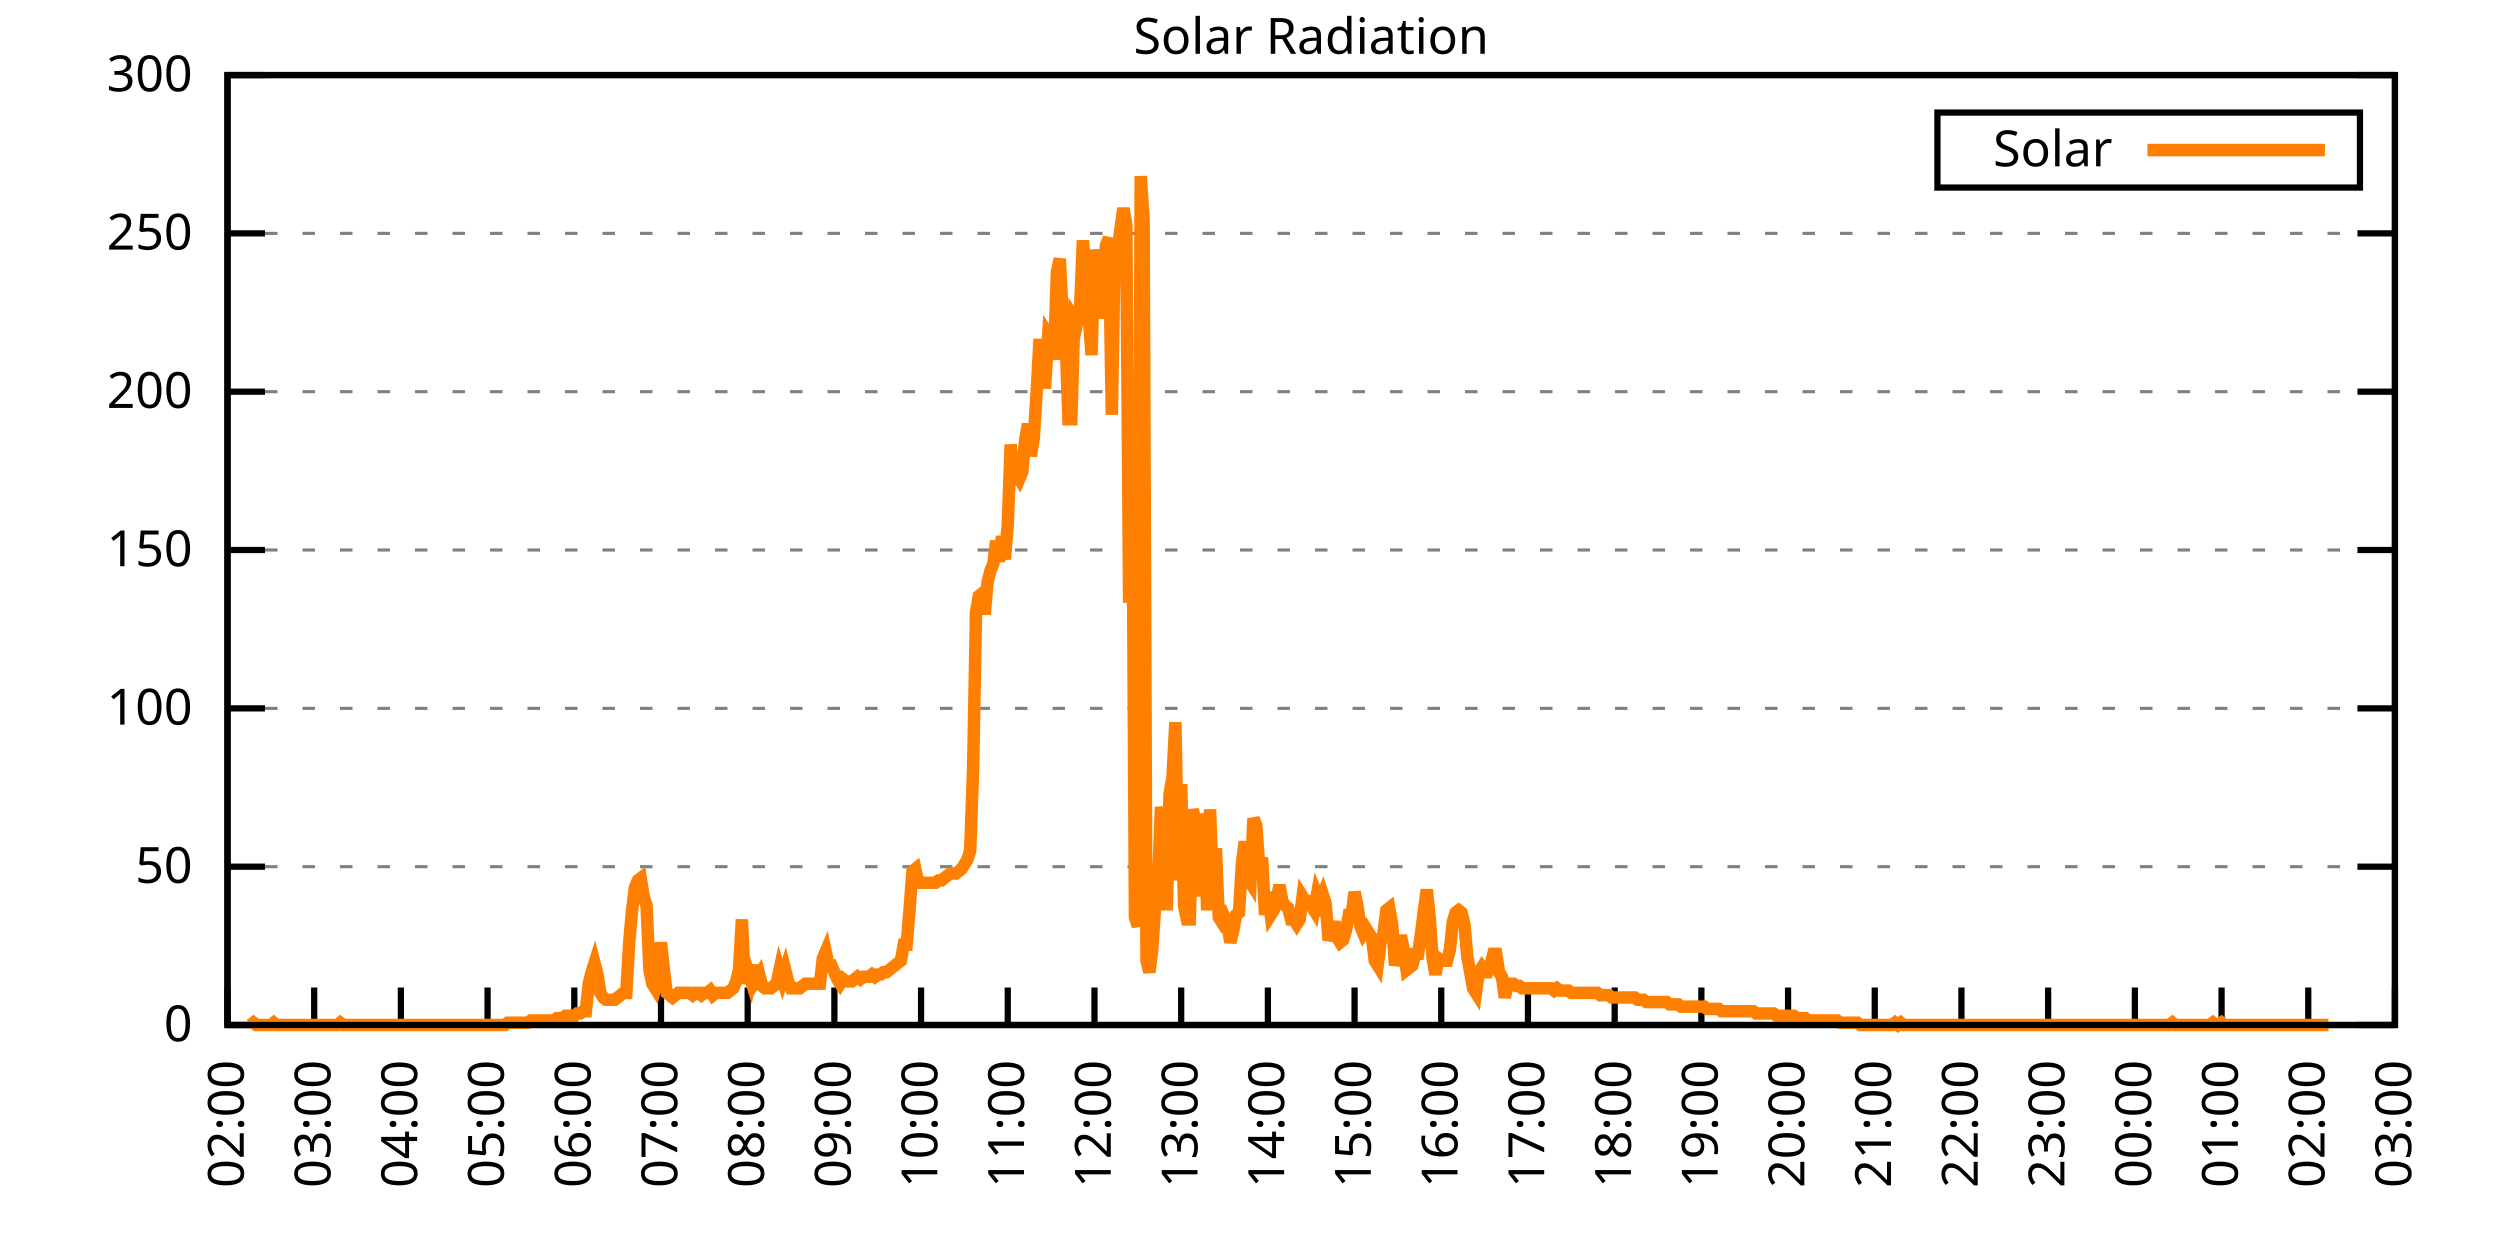
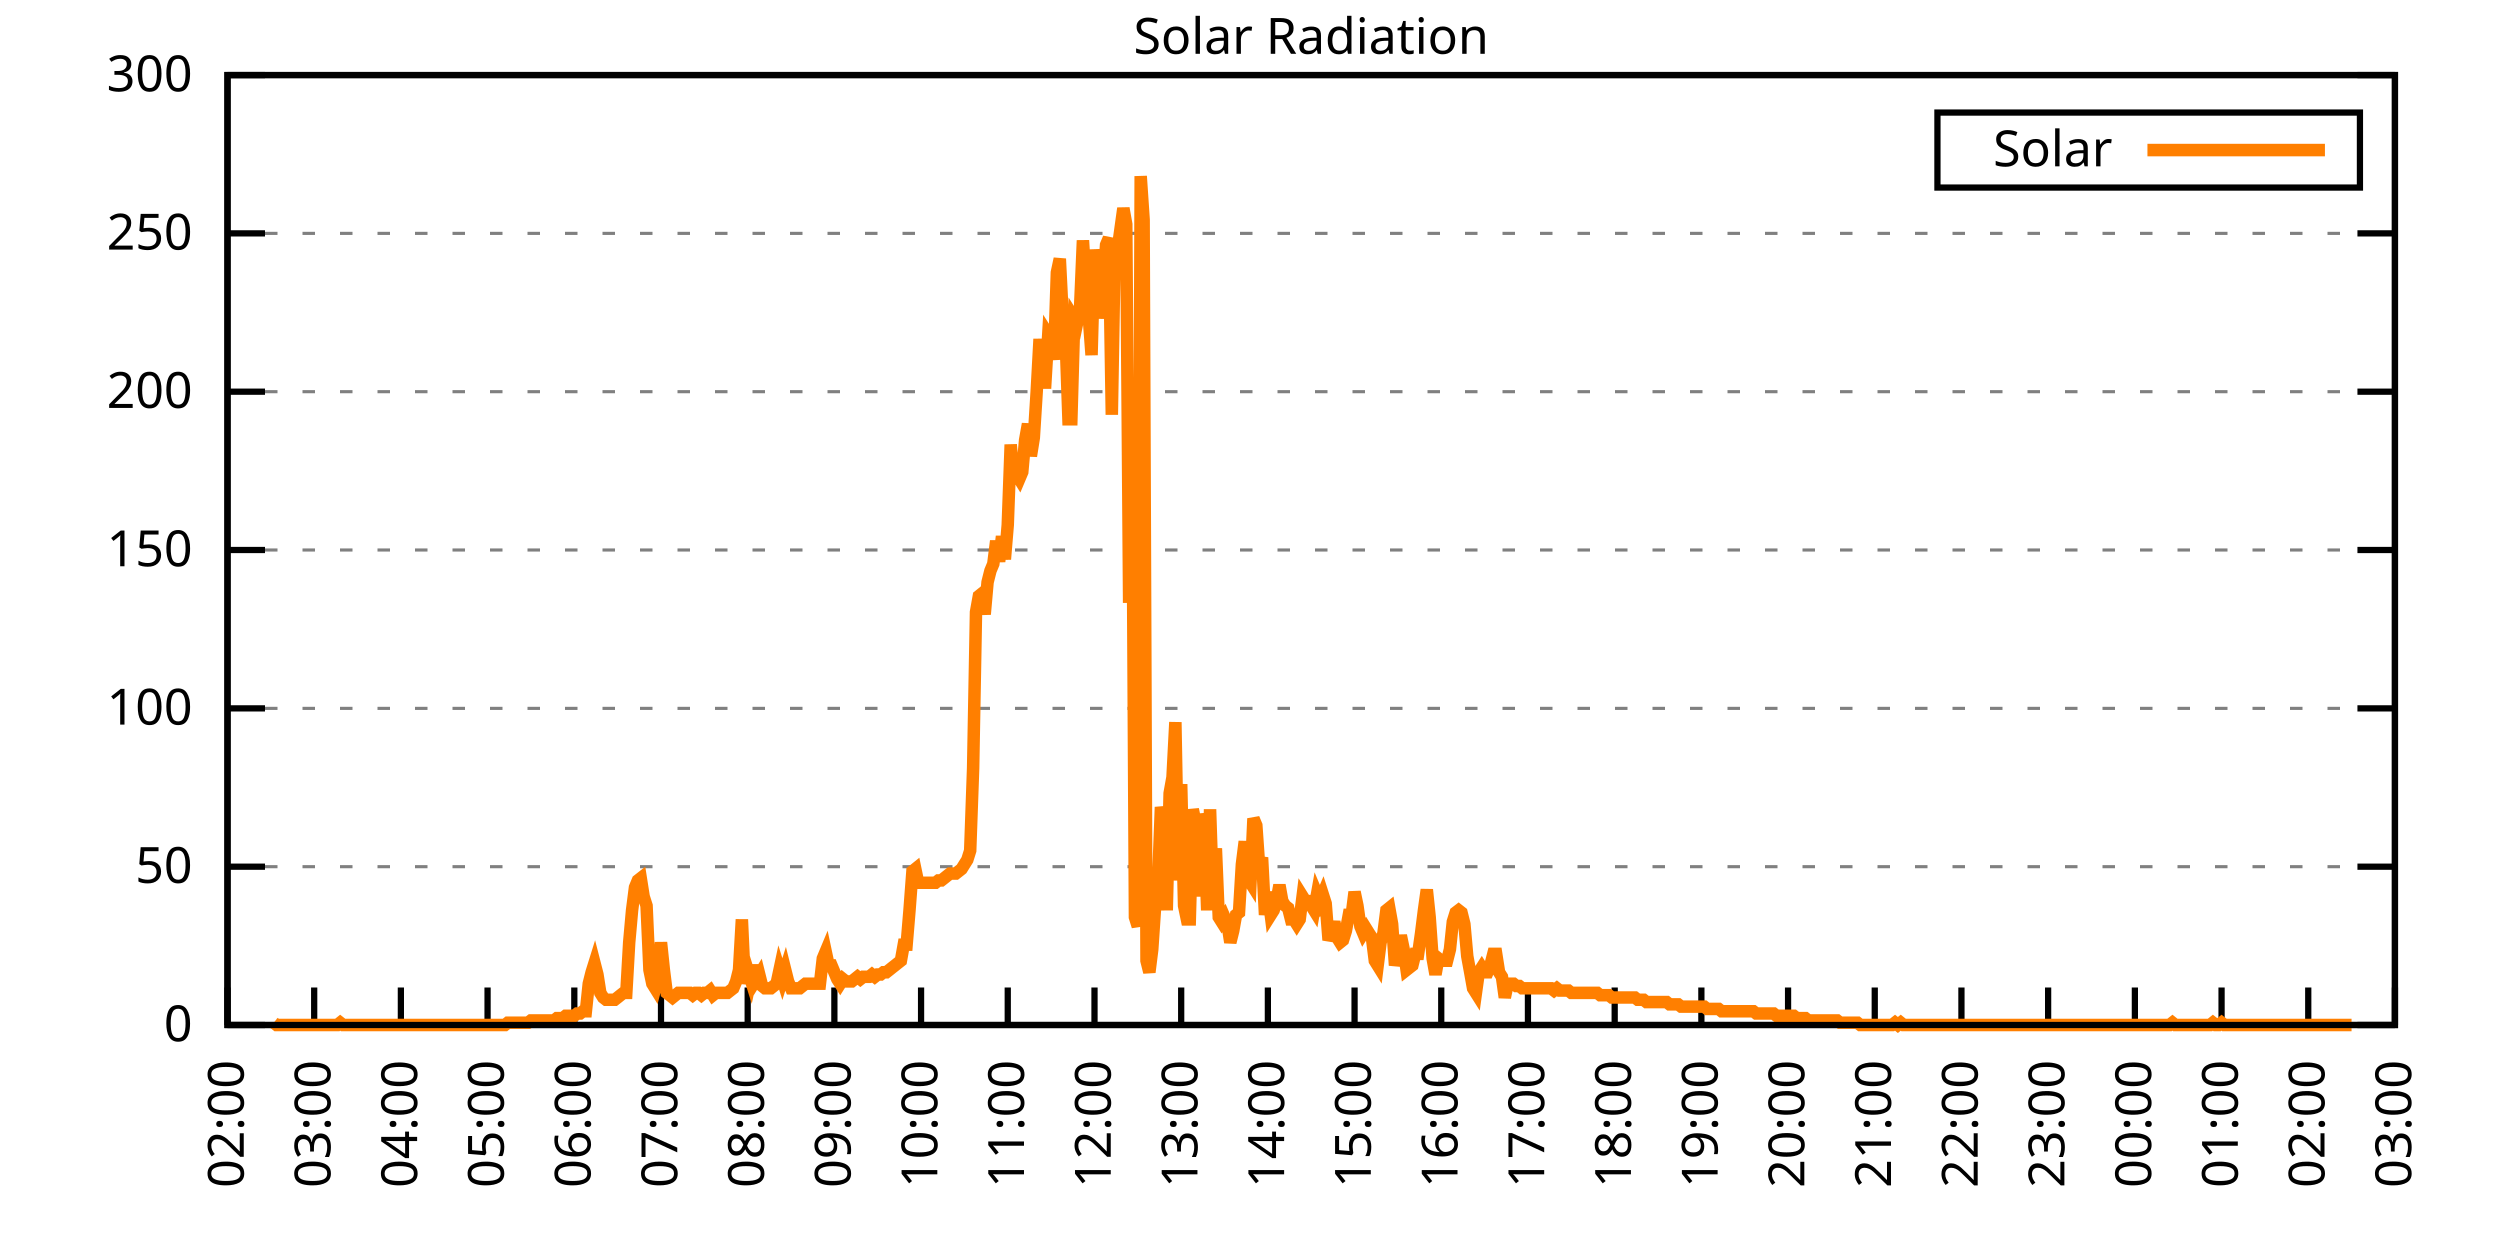
<svg xmlns="http://www.w3.org/2000/svg" xmlns:xlink="http://www.w3.org/1999/xlink" width="400" height="200" viewBox="0 0 400 200">
  <g id="gnuplot_canvas">
    <rect x="0" y="0" width="400" height="200" fill="none" />
    <defs>
      <circle id="gpDot" r="0.5" stroke-width="0.5" stroke="currentColor" />
      <path id="gpPt0" stroke-width="0.333" stroke="currentColor" d="M-1,0 h2 M0,-1 v2" />
      <path id="gpPt1" stroke-width="0.333" stroke="currentColor" d="M-1,-1 L1,1 M1,-1 L-1,1" />
      <path id="gpPt2" stroke-width="0.333" stroke="currentColor" d="M-1,0 L1,0 M0,-1 L0,1 M-1,-1 L1,1 M-1,1 L1,-1" />
      <rect id="gpPt3" stroke-width="0.333" stroke="currentColor" x="-1" y="-1" width="2" height="2" />
      <rect id="gpPt4" stroke-width="0.333" stroke="currentColor" fill="currentColor" x="-1" y="-1" width="2" height="2" />
      <circle id="gpPt5" stroke-width="0.333" stroke="currentColor" cx="0" cy="0" r="1" />
      <use xlink:href="#gpPt5" id="gpPt6" fill="currentColor" stroke="none" />
      <path id="gpPt7" stroke-width="0.333" stroke="currentColor" d="M0,-1.33 L-1.33,0.67 L1.33,0.67 z" />
      <use xlink:href="#gpPt7" id="gpPt8" fill="currentColor" stroke="none" />
      <use xlink:href="#gpPt7" id="gpPt9" stroke="currentColor" transform="rotate(180)" />
      <use xlink:href="#gpPt9" id="gpPt10" fill="currentColor" stroke="none" />
      <use xlink:href="#gpPt3" id="gpPt11" stroke="currentColor" transform="rotate(45)" />
      <use xlink:href="#gpPt11" id="gpPt12" fill="currentColor" stroke="none" />
      <path id="gpPt13" stroke-width="0.333" stroke="currentColor" d="M0,1.330 L1.265,0.411 L0.782,-1.067 L-0.782,-1.076 L-1.265,0.411 z" />
      <use xlink:href="#gpPt13" id="gpPt14" fill="currentColor" stroke="none" />
      <filter id="textbox" filterUnits="objectBoundingBox" x="0" y="0" height="1" width="1">
        <feFlood flood-color="white" flood-opacity="1" result="bgnd" />
        <feComposite in="SourceGraphic" in2="bgnd" operator="atop" />
      </filter>
      <filter id="greybox" filterUnits="objectBoundingBox" x="0" y="0" height="1" width="1">
        <feFlood flood-color="lightgrey" flood-opacity="1" result="grey" />
        <feComposite in="SourceGraphic" in2="grey" operator="atop" />
      </filter>
    </defs>
    <g fill="none" color="white" stroke="currentColor" stroke-width="1.00" stroke-linecap="butt" stroke-linejoin="miter">
</g>
    <g fill="none" color="black" stroke="currentColor" stroke-width="1.00" stroke-linecap="butt" stroke-linejoin="miter">
      <g stroke="none" shape-rendering="crispEdges">
        <polygon fill="rgb(255, 255, 255)" points="36.40,164.00 383.18,164.00 383.18,12.02 36.40,12.02 " />
      </g>
    </g>
    <g fill="none" color="black" stroke="currentColor" stroke-width="1.00" stroke-linecap="butt" stroke-linejoin="miter">
</g>
    <g fill="none" color="black" stroke="black" stroke-width="0.50" stroke-linecap="butt" stroke-linejoin="miter">
</g>
    <g fill="none" color="gray" stroke="currentColor" stroke-width="0.50" stroke-linecap="butt" stroke-linejoin="miter">
      <path stroke="gray" stroke-dasharray="2,4" class="gridline" d="M36.40,164.00 L383.19,164.00  " />
    </g>
    <g fill="none" color="gray" stroke="gray" stroke-width="1.00" stroke-linecap="butt" stroke-linejoin="miter">
</g>
    <g fill="none" color="black" stroke="currentColor" stroke-width="1.00" stroke-linecap="butt" stroke-linejoin="miter">
      <path stroke="black" d="M36.40,164.00 L42.40,164.00 M383.19,164.00 L377.19,164.00  " />
      <g transform="translate(30.80,166.60)" stroke="none" fill="black" font-family="Sans" font-size="8.00" text-anchor="end">
        <text>
          <tspan font-family="Sans"> 0</tspan>
        </text>
      </g>
    </g>
    <g fill="none" color="black" stroke="currentColor" stroke-width="1.00" stroke-linecap="butt" stroke-linejoin="miter">
</g>
    <g fill="none" color="black" stroke="black" stroke-width="0.50" stroke-linecap="butt" stroke-linejoin="miter">
</g>
    <g fill="none" color="gray" stroke="currentColor" stroke-width="0.50" stroke-linecap="butt" stroke-linejoin="miter">
      <path stroke="gray" stroke-dasharray="2,4" class="gridline" d="M36.40,138.67 L383.19,138.67  " />
    </g>
    <g fill="none" color="gray" stroke="gray" stroke-width="1.00" stroke-linecap="butt" stroke-linejoin="miter">
</g>
    <g fill="none" color="black" stroke="currentColor" stroke-width="1.00" stroke-linecap="butt" stroke-linejoin="miter">
      <path stroke="black" d="M36.40,138.67 L42.40,138.67 M383.19,138.67 L377.19,138.67  " />
      <g transform="translate(30.80,141.27)" stroke="none" fill="black" font-family="Sans" font-size="8.00" text-anchor="end">
        <text>
          <tspan font-family="Sans"> 50</tspan>
        </text>
      </g>
    </g>
    <g fill="none" color="black" stroke="currentColor" stroke-width="1.00" stroke-linecap="butt" stroke-linejoin="miter">
</g>
    <g fill="none" color="black" stroke="black" stroke-width="0.50" stroke-linecap="butt" stroke-linejoin="miter">
</g>
    <g fill="none" color="gray" stroke="currentColor" stroke-width="0.50" stroke-linecap="butt" stroke-linejoin="miter">
      <path stroke="gray" stroke-dasharray="2,4" class="gridline" d="M36.40,113.34 L383.19,113.34  " />
    </g>
    <g fill="none" color="gray" stroke="gray" stroke-width="1.00" stroke-linecap="butt" stroke-linejoin="miter">
</g>
    <g fill="none" color="black" stroke="currentColor" stroke-width="1.00" stroke-linecap="butt" stroke-linejoin="miter">
      <path stroke="black" d="M36.40,113.34 L42.40,113.34 M383.19,113.34 L377.19,113.34  " />
      <g transform="translate(30.80,115.94)" stroke="none" fill="black" font-family="Sans" font-size="8.00" text-anchor="end">
        <text>
          <tspan font-family="Sans"> 100</tspan>
        </text>
      </g>
    </g>
    <g fill="none" color="black" stroke="currentColor" stroke-width="1.00" stroke-linecap="butt" stroke-linejoin="miter">
</g>
    <g fill="none" color="black" stroke="black" stroke-width="0.50" stroke-linecap="butt" stroke-linejoin="miter">
</g>
    <g fill="none" color="gray" stroke="currentColor" stroke-width="0.50" stroke-linecap="butt" stroke-linejoin="miter">
      <path stroke="gray" stroke-dasharray="2,4" class="gridline" d="M36.40,88.00 L383.19,88.00  " />
    </g>
    <g fill="none" color="gray" stroke="gray" stroke-width="1.00" stroke-linecap="butt" stroke-linejoin="miter">
</g>
    <g fill="none" color="black" stroke="currentColor" stroke-width="1.00" stroke-linecap="butt" stroke-linejoin="miter">
      <path stroke="black" d="M36.40,88.00 L42.40,88.00 M383.19,88.00 L377.19,88.00  " />
      <g transform="translate(30.80,90.60)" stroke="none" fill="black" font-family="Sans" font-size="8.00" text-anchor="end">
        <text>
          <tspan font-family="Sans"> 150</tspan>
        </text>
      </g>
    </g>
    <g fill="none" color="black" stroke="currentColor" stroke-width="1.00" stroke-linecap="butt" stroke-linejoin="miter">
</g>
    <g fill="none" color="black" stroke="black" stroke-width="0.50" stroke-linecap="butt" stroke-linejoin="miter">
</g>
    <g fill="none" color="gray" stroke="currentColor" stroke-width="0.50" stroke-linecap="butt" stroke-linejoin="miter">
      <path stroke="gray" stroke-dasharray="2,4" class="gridline" d="M36.40,62.67 L383.19,62.67  " />
    </g>
    <g fill="none" color="gray" stroke="gray" stroke-width="1.00" stroke-linecap="butt" stroke-linejoin="miter">
</g>
    <g fill="none" color="black" stroke="currentColor" stroke-width="1.00" stroke-linecap="butt" stroke-linejoin="miter">
      <path stroke="black" d="M36.40,62.67 L42.40,62.67 M383.19,62.67 L377.19,62.67  " />
      <g transform="translate(30.80,65.27)" stroke="none" fill="black" font-family="Sans" font-size="8.00" text-anchor="end">
        <text>
          <tspan font-family="Sans"> 200</tspan>
        </text>
      </g>
    </g>
    <g fill="none" color="black" stroke="currentColor" stroke-width="1.00" stroke-linecap="butt" stroke-linejoin="miter">
</g>
    <g fill="none" color="black" stroke="black" stroke-width="0.50" stroke-linecap="butt" stroke-linejoin="miter">
</g>
    <g fill="none" color="gray" stroke="currentColor" stroke-width="0.50" stroke-linecap="butt" stroke-linejoin="miter">
      <path stroke="gray" stroke-dasharray="2,4" class="gridline" d="M36.40,37.34 L383.19,37.34  " />
    </g>
    <g fill="none" color="gray" stroke="gray" stroke-width="1.00" stroke-linecap="butt" stroke-linejoin="miter">
</g>
    <g fill="none" color="black" stroke="currentColor" stroke-width="1.00" stroke-linecap="butt" stroke-linejoin="miter">
      <path stroke="black" d="M36.40,37.34 L42.40,37.34 M383.19,37.34 L377.19,37.34  " />
      <g transform="translate(30.80,39.94)" stroke="none" fill="black" font-family="Sans" font-size="8.00" text-anchor="end">
        <text>
          <tspan font-family="Sans"> 250</tspan>
        </text>
      </g>
    </g>
    <g fill="none" color="black" stroke="currentColor" stroke-width="1.00" stroke-linecap="butt" stroke-linejoin="miter">
</g>
    <g fill="none" color="black" stroke="black" stroke-width="0.50" stroke-linecap="butt" stroke-linejoin="miter">
</g>
    <g fill="none" color="gray" stroke="currentColor" stroke-width="0.50" stroke-linecap="butt" stroke-linejoin="miter">
      <path stroke="gray" stroke-dasharray="2,4" class="gridline" d="M36.40,12.01 L383.19,12.01  " />
    </g>
    <g fill="none" color="gray" stroke="gray" stroke-width="1.00" stroke-linecap="butt" stroke-linejoin="miter">
</g>
    <g fill="none" color="black" stroke="currentColor" stroke-width="1.00" stroke-linecap="butt" stroke-linejoin="miter">
      <path stroke="black" d="M36.40,12.01 L42.40,12.01 M383.19,12.01 L377.19,12.01  " />
      <g transform="translate(30.80,14.61)" stroke="none" fill="black" font-family="Sans" font-size="8.00" text-anchor="end">
        <text>
          <tspan font-family="Sans"> 300</tspan>
        </text>
      </g>
    </g>
    <g fill="none" color="black" stroke="currentColor" stroke-width="1.00" stroke-linecap="butt" stroke-linejoin="miter">
      <path stroke="black" d="M36.40,164.00 L36.40,158.00  " />
      <g transform="translate(39.00,169.60) rotate(270.00)" stroke="none" fill="black" font-family="Sans" font-size="8.00" text-anchor="end">
        <text>
          <tspan font-family="Sans">02:00</tspan>
        </text>
      </g>
    </g>
    <g fill="none" color="black" stroke="currentColor" stroke-width="1.00" stroke-linecap="butt" stroke-linejoin="miter">
      <path stroke="black" d="M50.27,164.00 L50.27,158.00  " />
      <g transform="translate(52.87,169.60) rotate(270.00)" stroke="none" fill="black" font-family="Sans" font-size="8.00" text-anchor="end">
        <text>
          <tspan font-family="Sans">03:00</tspan>
        </text>
      </g>
    </g>
    <g fill="none" color="black" stroke="currentColor" stroke-width="1.00" stroke-linecap="butt" stroke-linejoin="miter">
      <path stroke="black" d="M64.14,164.00 L64.14,158.00  " />
      <g transform="translate(66.74,169.60) rotate(270.00)" stroke="none" fill="black" font-family="Sans" font-size="8.00" text-anchor="end">
        <text>
          <tspan font-family="Sans">04:00</tspan>
        </text>
      </g>
    </g>
    <g fill="none" color="black" stroke="currentColor" stroke-width="1.00" stroke-linecap="butt" stroke-linejoin="miter">
      <path stroke="black" d="M78.01,164.00 L78.01,158.00  " />
      <g transform="translate(80.61,169.60) rotate(270.00)" stroke="none" fill="black" font-family="Sans" font-size="8.00" text-anchor="end">
        <text>
          <tspan font-family="Sans">05:00</tspan>
        </text>
      </g>
    </g>
    <g fill="none" color="black" stroke="currentColor" stroke-width="1.00" stroke-linecap="butt" stroke-linejoin="miter">
      <path stroke="black" d="M91.89,164.00 L91.89,158.00  " />
      <g transform="translate(94.49,169.60) rotate(270.00)" stroke="none" fill="black" font-family="Sans" font-size="8.00" text-anchor="end">
        <text>
          <tspan font-family="Sans">06:00</tspan>
        </text>
      </g>
    </g>
    <g fill="none" color="black" stroke="currentColor" stroke-width="1.00" stroke-linecap="butt" stroke-linejoin="miter">
      <path stroke="black" d="M105.76,164.00 L105.76,158.00  " />
      <g transform="translate(108.36,169.60) rotate(270.00)" stroke="none" fill="black" font-family="Sans" font-size="8.00" text-anchor="end">
        <text>
          <tspan font-family="Sans">07:00</tspan>
        </text>
      </g>
    </g>
    <g fill="none" color="black" stroke="currentColor" stroke-width="1.00" stroke-linecap="butt" stroke-linejoin="miter">
      <path stroke="black" d="M119.63,164.00 L119.63,158.00  " />
      <g transform="translate(122.23,169.60) rotate(270.00)" stroke="none" fill="black" font-family="Sans" font-size="8.00" text-anchor="end">
        <text>
          <tspan font-family="Sans">08:00</tspan>
        </text>
      </g>
    </g>
    <g fill="none" color="black" stroke="currentColor" stroke-width="1.00" stroke-linecap="butt" stroke-linejoin="miter">
      <path stroke="black" d="M133.50,164.00 L133.50,158.00  " />
      <g transform="translate(136.10,169.60) rotate(270.00)" stroke="none" fill="black" font-family="Sans" font-size="8.00" text-anchor="end">
        <text>
          <tspan font-family="Sans">09:00</tspan>
        </text>
      </g>
    </g>
    <g fill="none" color="black" stroke="currentColor" stroke-width="1.00" stroke-linecap="butt" stroke-linejoin="miter">
      <path stroke="black" d="M147.37,164.00 L147.37,158.00  " />
      <g transform="translate(149.97,169.60) rotate(270.00)" stroke="none" fill="black" font-family="Sans" font-size="8.00" text-anchor="end">
        <text>
          <tspan font-family="Sans">10:00</tspan>
        </text>
      </g>
    </g>
    <g fill="none" color="black" stroke="currentColor" stroke-width="1.00" stroke-linecap="butt" stroke-linejoin="miter">
      <path stroke="black" d="M161.24,164.00 L161.24,158.00  " />
      <g transform="translate(163.84,169.60) rotate(270.00)" stroke="none" fill="black" font-family="Sans" font-size="8.00" text-anchor="end">
        <text>
          <tspan font-family="Sans">11:00</tspan>
        </text>
      </g>
    </g>
    <g fill="none" color="black" stroke="currentColor" stroke-width="1.00" stroke-linecap="butt" stroke-linejoin="miter">
      <path stroke="black" d="M175.12,164.00 L175.12,158.00  " />
      <g transform="translate(177.72,169.60) rotate(270.00)" stroke="none" fill="black" font-family="Sans" font-size="8.00" text-anchor="end">
        <text>
          <tspan font-family="Sans">12:00</tspan>
        </text>
      </g>
    </g>
    <g fill="none" color="black" stroke="currentColor" stroke-width="1.00" stroke-linecap="butt" stroke-linejoin="miter">
      <path stroke="black" d="M188.99,164.00 L188.99,158.00  " />
      <g transform="translate(191.59,169.60) rotate(270.00)" stroke="none" fill="black" font-family="Sans" font-size="8.00" text-anchor="end">
        <text>
          <tspan font-family="Sans">13:00</tspan>
        </text>
      </g>
    </g>
    <g fill="none" color="black" stroke="currentColor" stroke-width="1.00" stroke-linecap="butt" stroke-linejoin="miter">
      <path stroke="black" d="M202.86,164.00 L202.86,158.00  " />
      <g transform="translate(205.46,169.60) rotate(270.00)" stroke="none" fill="black" font-family="Sans" font-size="8.00" text-anchor="end">
        <text>
          <tspan font-family="Sans">14:00</tspan>
        </text>
      </g>
    </g>
    <g fill="none" color="black" stroke="currentColor" stroke-width="1.00" stroke-linecap="butt" stroke-linejoin="miter">
      <path stroke="black" d="M216.73,164.00 L216.73,158.00  " />
      <g transform="translate(219.33,169.60) rotate(270.00)" stroke="none" fill="black" font-family="Sans" font-size="8.00" text-anchor="end">
        <text>
          <tspan font-family="Sans">15:00</tspan>
        </text>
      </g>
    </g>
    <g fill="none" color="black" stroke="currentColor" stroke-width="1.00" stroke-linecap="butt" stroke-linejoin="miter">
      <path stroke="black" d="M230.60,164.00 L230.60,158.00  " />
      <g transform="translate(233.20,169.60) rotate(270.00)" stroke="none" fill="black" font-family="Sans" font-size="8.00" text-anchor="end">
        <text>
          <tspan font-family="Sans">16:00</tspan>
        </text>
      </g>
    </g>
    <g fill="none" color="black" stroke="currentColor" stroke-width="1.00" stroke-linecap="butt" stroke-linejoin="miter">
      <path stroke="black" d="M244.47,164.00 L244.47,158.00  " />
      <g transform="translate(247.07,169.60) rotate(270.00)" stroke="none" fill="black" font-family="Sans" font-size="8.00" text-anchor="end">
        <text>
          <tspan font-family="Sans">17:00</tspan>
        </text>
      </g>
    </g>
    <g fill="none" color="black" stroke="currentColor" stroke-width="1.00" stroke-linecap="butt" stroke-linejoin="miter">
      <path stroke="black" d="M258.35,164.00 L258.35,158.00  " />
      <g transform="translate(260.95,169.60) rotate(270.00)" stroke="none" fill="black" font-family="Sans" font-size="8.00" text-anchor="end">
        <text>
          <tspan font-family="Sans">18:00</tspan>
        </text>
      </g>
    </g>
    <g fill="none" color="black" stroke="currentColor" stroke-width="1.00" stroke-linecap="butt" stroke-linejoin="miter">
      <path stroke="black" d="M272.22,164.00 L272.22,158.00  " />
      <g transform="translate(274.82,169.60) rotate(270.00)" stroke="none" fill="black" font-family="Sans" font-size="8.00" text-anchor="end">
        <text>
          <tspan font-family="Sans">19:00</tspan>
        </text>
      </g>
    </g>
    <g fill="none" color="black" stroke="currentColor" stroke-width="1.00" stroke-linecap="butt" stroke-linejoin="miter">
      <path stroke="black" d="M286.09,164.00 L286.09,158.00  " />
      <g transform="translate(288.69,169.60) rotate(270.00)" stroke="none" fill="black" font-family="Sans" font-size="8.00" text-anchor="end">
        <text>
          <tspan font-family="Sans">20:00</tspan>
        </text>
      </g>
    </g>
    <g fill="none" color="black" stroke="currentColor" stroke-width="1.00" stroke-linecap="butt" stroke-linejoin="miter">
      <path stroke="black" d="M299.96,164.00 L299.96,158.00  " />
      <g transform="translate(302.56,169.60) rotate(270.00)" stroke="none" fill="black" font-family="Sans" font-size="8.00" text-anchor="end">
        <text>
          <tspan font-family="Sans">21:00</tspan>
        </text>
      </g>
    </g>
    <g fill="none" color="black" stroke="currentColor" stroke-width="1.00" stroke-linecap="butt" stroke-linejoin="miter">
      <path stroke="black" d="M313.83,164.00 L313.83,158.00  " />
      <g transform="translate(316.43,169.60) rotate(270.00)" stroke="none" fill="black" font-family="Sans" font-size="8.00" text-anchor="end">
        <text>
          <tspan font-family="Sans">22:00</tspan>
        </text>
      </g>
    </g>
    <g fill="none" color="black" stroke="currentColor" stroke-width="1.00" stroke-linecap="butt" stroke-linejoin="miter">
      <path stroke="black" d="M327.70,164.00 L327.70,158.00  " />
      <g transform="translate(330.30,169.60) rotate(270.00)" stroke="none" fill="black" font-family="Sans" font-size="8.00" text-anchor="end">
        <text>
          <tspan font-family="Sans">23:00</tspan>
        </text>
      </g>
    </g>
    <g fill="none" color="black" stroke="currentColor" stroke-width="1.00" stroke-linecap="butt" stroke-linejoin="miter">
      <path stroke="black" d="M341.58,164.00 L341.58,158.00  " />
      <g transform="translate(344.18,169.60) rotate(270.00)" stroke="none" fill="black" font-family="Sans" font-size="8.00" text-anchor="end">
        <text>
          <tspan font-family="Sans">00:00</tspan>
        </text>
      </g>
    </g>
    <g fill="none" color="black" stroke="currentColor" stroke-width="1.00" stroke-linecap="butt" stroke-linejoin="miter">
      <path stroke="black" d="M355.45,164.00 L355.45,158.00  " />
      <g transform="translate(358.05,169.60) rotate(270.00)" stroke="none" fill="black" font-family="Sans" font-size="8.00" text-anchor="end">
        <text>
          <tspan font-family="Sans">01:00</tspan>
        </text>
      </g>
    </g>
    <g fill="none" color="black" stroke="currentColor" stroke-width="1.00" stroke-linecap="butt" stroke-linejoin="miter">
      <path stroke="black" d="M369.32,164.00 L369.32,158.00  " />
      <g transform="translate(371.92,169.60) rotate(270.00)" stroke="none" fill="black" font-family="Sans" font-size="8.00" text-anchor="end">
        <text>
          <tspan font-family="Sans">02:00</tspan>
        </text>
      </g>
    </g>
    <g fill="none" color="black" stroke="currentColor" stroke-width="1.00" stroke-linecap="butt" stroke-linejoin="miter">
      <path stroke="black" d="M383.19,164.00 L383.19,158.00  " />
      <g transform="translate(385.79,169.60) rotate(270.00)" stroke="none" fill="black" font-family="Sans" font-size="8.00" text-anchor="end">
        <text>
          <tspan font-family="Sans">03:00</tspan>
        </text>
      </g>
    </g>
    <g fill="none" color="black" stroke="currentColor" stroke-width="1.00" stroke-linecap="butt" stroke-linejoin="miter">
</g>
    <g fill="none" color="black" stroke="currentColor" stroke-width="1.00" stroke-linecap="butt" stroke-linejoin="miter">
      <path stroke="black" d="M36.40,12.01 L36.40,164.00 L383.19,164.00 L383.19,12.01 L36.40,12.01 Z  " />
    </g>
    <g fill="none" color="black" stroke="currentColor" stroke-width="1.00" stroke-linecap="butt" stroke-linejoin="miter">
</g>
    <g fill="none" color="black" stroke="currentColor" stroke-width="1.00" stroke-linecap="butt" stroke-linejoin="miter">
      <path stroke="black" d="M309.99,30.01 L309.99,18.01 L377.59,18.01 L377.59,30.01 L309.99,30.01 Z  " />
    </g>
    <g id="Solar_Radiation_plot_1">
      <g fill="none" color="white" stroke="black" stroke-width="2.00" stroke-linecap="butt" stroke-linejoin="miter">
</g>
      <g fill="none" color="black" stroke="currentColor" stroke-width="2.00" stroke-linecap="butt" stroke-linejoin="miter">
        <g transform="translate(337.99,26.61)" stroke="none" fill="black" font-family="Sans" font-size="8.00" text-anchor="end">
          <text>
            <tspan font-family="Sans">Solar</tspan>
          </text>
        </g>
      </g>
      <g fill="none" color="black" stroke="currentColor" stroke-width="2.00" stroke-linecap="butt" stroke-linejoin="miter">
-         <path stroke="rgb(255, 127,   0)" d="M343.59,24.01 L371.99,24.01 M40.10,164.00 L40.56,163.63 L41.02,164.00 L41.49,164.00 L41.95,164.00 L42.41,164.00   L42.87,164.00 L43.34,164.00 L43.80,163.63 L44.26,164.00 L44.72,164.00 L45.19,164.00 L45.65,164.00 L46.11,164.00   L46.57,164.00 L47.03,164.00 L47.50,164.00 L47.96,164.00 L48.42,164.00 L48.88,164.00 L49.35,164.00 L49.81,164.00   L50.27,164.00 L50.73,164.00 L51.20,164.00 L51.66,164.00 L52.12,164.00 L52.58,164.00 L53.05,164.00 L53.51,164.00   L53.97,164.00 L54.43,163.63 L54.90,164.00 L55.36,164.00 L55.82,164.00 L56.28,164.00 L56.75,164.00 L57.21,164.00   L57.67,164.00 L58.13,164.00 L58.59,164.00 L59.06,164.00 L59.52,164.00 L59.98,164.00 L60.44,164.00 L60.91,164.00   L61.37,164.00 L61.83,164.00 L62.29,164.00 L62.76,164.00 L63.22,164.00 L63.68,164.00 L64.14,164.00 L64.61,164.00   L65.07,164.00 L65.53,164.00 L65.99,164.00 L66.46,164.00 L66.92,164.00 L67.38,164.00 L67.84,164.00 L68.30,164.00   L68.77,164.00 L69.23,164.00 L69.69,164.00 L70.15,164.00 L70.62,164.00 L71.08,164.00 L71.54,164.00 L72.00,164.00   L72.47,164.00 L72.93,164.00 L73.39,164.00 L73.85,164.00 L74.32,164.00 L74.78,164.00 L75.24,164.00 L75.70,164.00   L76.17,164.00 L76.63,164.00 L77.09,164.00 L77.55,164.00 L78.01,164.00 L78.48,164.00 L78.94,164.00 L79.40,164.00   L79.86,164.00 L80.33,164.00 L80.79,164.00 L81.25,163.63 L81.71,163.63 L82.18,163.63 L82.64,163.63 L83.10,163.63   L83.56,163.63 L84.03,163.63 L84.49,163.63 L84.95,163.27 L85.41,163.27 L85.88,163.27 L86.34,163.27 L86.80,163.27   L87.26,163.27 L87.72,163.27 L88.19,163.27 L88.65,163.27 L89.11,162.90 L89.57,162.90 L90.04,162.90 L90.50,162.53   L90.96,162.53 L91.42,162.53 L91.89,162.53 L92.35,162.16 L92.81,162.16 L93.27,161.80 L93.74,161.80 L94.20,157.39   L94.66,155.56 L95.12,154.09 L95.59,155.92 L96.05,158.86 L96.51,159.60 L96.97,159.96 L97.44,159.96 L97.90,159.96   L98.36,159.96 L98.82,159.60 L99.28,159.23 L99.75,158.86 L100.21,158.86 L100.67,150.79 L101.13,145.65 L101.60,141.98   L102.06,140.87 L102.52,140.51 L102.98,143.44 L103.45,144.91 L103.91,155.19 L104.37,157.39 L104.83,158.13 L105.30,156.29   L105.76,150.79 L106.22,155.19 L106.68,158.86 L107.15,159.23 L107.61,159.60 L108.07,159.23 L108.53,158.86 L108.99,158.86   L109.46,158.86 L109.92,158.86 L110.38,158.86 L110.84,159.23 L111.31,158.86 L111.77,158.86 L112.23,159.23 L112.69,158.86   L113.16,158.86 L113.62,158.49 L114.08,159.23 L114.54,158.86 L115.01,158.86 L115.47,158.86 L115.93,158.86 L116.39,158.86   L116.86,158.49 L117.32,158.13 L117.78,157.03 L118.24,155.19 L118.70,147.11 L119.17,157.39 L119.63,155.19 L120.09,156.66   L120.55,154.46 L121.02,156.66 L121.48,155.92 L121.94,157.76 L122.40,158.13 L122.87,158.13 L123.33,158.13 L123.79,157.76   L124.25,157.39 L124.72,155.19 L125.18,156.66 L125.64,155.19 L126.10,157.03 L126.57,158.13 L127.03,158.13 L127.49,158.13   L127.95,158.13 L128.41,157.76 L128.88,157.39 L129.34,157.39 L129.80,157.39 L130.26,157.39 L130.73,157.39 L131.19,157.39   L131.65,153.35 L132.11,152.25 L132.58,154.46 L133.04,154.46 L133.50,155.56 L133.96,156.66 L134.43,157.39 L134.89,156.66   L135.35,157.03 L135.81,157.03 L136.28,157.03 L136.74,156.66 L137.20,156.29 L137.66,156.66 L138.13,156.29 L138.59,156.29   L139.05,156.29 L139.51,155.92 L139.97,156.29 L140.44,155.92 L140.90,155.92 L141.36,155.56 L141.82,155.56 L142.29,155.19   L142.75,154.82 L143.21,154.46 L143.67,154.09 L144.14,153.72 L144.60,151.15 L145.06,151.15 L145.52,145.65 L145.99,139.41   L146.45,139.04 L146.91,141.24 L147.37,141.24 L147.84,141.24 L148.30,141.24 L148.76,141.24 L149.22,141.24 L149.68,141.24   L150.15,140.87 L150.61,140.87 L151.07,140.51 L151.53,140.14 L152.00,139.77 L152.46,139.77 L152.92,139.77 L153.38,139.41   L153.85,139.04 L154.31,138.30 L154.77,137.57 L155.23,136.10 L155.70,122.89 L156.16,97.93 L156.62,95.36 L157.08,94.99   L157.55,98.29 L158.01,93.15 L158.47,91.32 L158.93,90.22 L159.39,86.55 L159.86,89.85 L160.32,85.81 L160.78,89.48   L161.24,83.98 L161.71,71.13 L162.17,76.27 L162.63,75.90 L163.09,76.64 L163.56,75.53 L164.02,70.40 L164.48,67.83   L164.94,72.97 L165.41,70.03 L165.87,62.69 L166.33,54.24 L166.79,61.22 L167.26,61.22 L167.72,53.51 L168.18,54.24   L168.64,57.55 L169.10,43.60 L169.57,41.40 L170.03,50.57 L170.49,53.88 L170.95,67.09 L171.42,67.09 L171.88,50.94   L172.34,51.68 L172.80,49.47 L173.27,38.46 L173.73,45.80 L174.19,50.57 L174.65,56.81 L175.12,39.93 L175.58,44.33   L176.04,50.94 L176.50,46.17 L176.97,39.19 L177.43,38.09 L177.89,66.36 L178.35,39.93 L178.82,39.93 L179.28,36.63   L179.74,33.32 L180.20,35.89 L180.66,96.46 L181.13,64.89 L181.59,146.75 L182.05,148.22 L182.51,28.18 L182.98,35.16   L183.44,153.72 L183.90,155.56 L184.36,151.89 L184.83,144.91 L185.29,141.24 L185.75,129.13 L186.21,131.33 L186.68,145.65   L187.14,126.93 L187.60,124.36 L188.06,115.55 L188.53,140.87 L188.99,125.46 L189.45,144.91 L189.91,147.11 L190.37,147.11   L190.84,129.49 L191.30,131.70 L191.76,143.44 L192.22,130.23 L192.69,132.43 L193.15,145.65 L193.61,129.49 L194.07,143.44   L194.54,135.74 L195.00,146.75 L195.46,147.48 L195.92,146.75 L196.39,147.85 L196.85,150.79 L197.31,148.95 L197.77,146.38   L198.24,146.01 L198.70,138.30 L199.16,134.63 L199.62,140.51 L200.08,141.24 L200.55,130.96 L201.01,132.06 L201.47,138.67   L201.93,137.20 L202.40,146.38 L202.86,142.71 L203.32,146.38 L203.78,145.65 L204.25,144.18 L204.71,141.61 L205.17,144.18   L205.63,144.91 L206.10,145.28 L206.56,147.11 L207.02,147.11 L207.48,147.85 L207.95,147.11 L208.41,143.44 L208.87,144.18   L209.33,144.18 L209.80,144.91 L210.26,145.65 L210.72,143.08 L211.18,144.18 L211.64,143.08 L212.11,144.55 L212.57,150.42   L213.03,149.32 L213.49,147.48 L213.96,150.05 L214.42,150.79 L214.88,150.42 L215.34,148.95 L215.81,146.38 L216.27,146.38   L216.73,142.71 L217.19,144.91 L217.66,148.22 L218.12,149.32 L218.58,148.58 L219.04,149.32 L219.51,150.05 L219.97,153.72   L220.43,154.46 L220.89,150.79 L221.35,149.32 L221.82,145.65 L222.28,145.28 L222.74,147.85 L223.20,154.46 L223.67,152.62   L224.13,149.68 L224.59,151.89 L225.05,155.19 L225.52,154.82 L225.98,154.46 L226.44,152.62 L226.90,152.62 L227.37,149.32   L227.83,145.65 L228.29,142.34 L228.75,146.75 L229.22,153.35 L229.68,155.92 L230.14,153.35 L230.60,153.72 L231.06,153.72   L231.53,153.72 L231.99,151.89 L232.45,147.48 L232.91,146.01 L233.38,145.65 L233.84,146.01 L234.30,147.85 L234.76,152.99   L235.23,155.56 L235.69,158.13 L236.15,158.86 L236.61,155.56 L237.08,154.82 L237.54,155.56 L238.00,155.56 L238.46,154.46   L238.93,152.62 L239.39,152.62 L239.85,155.56 L240.31,156.29 L240.77,159.60 L241.24,157.39 L241.70,157.39 L242.16,157.39   L242.62,157.76 L243.09,157.76 L243.55,158.13 L244.01,158.13 L244.47,158.13 L244.94,158.13 L245.40,158.13 L245.86,158.13   L246.32,158.13 L246.79,158.13 L247.25,158.13 L247.71,158.13 L248.17,158.13 L248.64,158.49 L249.10,158.13 L249.56,158.49   L250.02,158.49 L250.49,158.49 L250.95,158.49 L251.41,158.86 L251.87,158.86 L252.33,158.86 L252.80,158.86 L253.26,158.86   L253.72,158.86 L254.18,158.86 L254.65,158.86 L255.11,158.86 L255.57,158.86 L256.03,159.23 L256.50,159.23 L256.96,159.23   L257.42,159.23 L257.88,159.60 L258.35,159.60 L258.81,159.60 L259.27,159.60 L259.73,159.60 L260.20,159.60 L260.66,159.60   L261.12,159.60 L261.58,159.60 L262.04,159.96 L262.51,159.96 L262.97,159.96 L263.43,160.33 L263.89,160.33 L264.36,160.33   L264.82,160.33 L265.28,160.33 L265.74,160.33 L266.21,160.33 L266.67,160.33 L267.13,160.70 L267.59,160.70 L268.06,160.70   L268.52,160.70 L268.98,161.06 L269.44,161.06 L269.91,161.06 L270.37,161.06 L270.83,161.06 L271.29,161.06 L271.75,161.06   L272.22,161.06 L272.68,161.06 L273.14,161.43 L273.60,161.43 L274.07,161.43 L274.53,161.43 L274.99,161.43 L275.45,161.80   L275.92,161.80 L276.38,161.80 L276.84,161.80 L277.30,161.80 L277.77,161.80 L278.23,161.80 L278.69,161.80 L279.15,161.80   L279.62,161.80 L280.08,161.80 L280.54,161.80 L281.00,162.16 L281.46,162.16 L281.93,162.16 L282.39,162.16 L282.85,162.16   L283.31,162.16 L283.78,162.16 L284.24,162.53 L284.70,162.53 L285.16,162.53 L285.63,162.53 L286.09,162.53 L286.55,162.53   L287.01,162.53 L287.48,162.90 L287.94,162.90 L288.40,162.90 L288.86,162.90 L289.33,163.27 L289.79,163.27 L290.25,163.27   L290.71,163.27 L291.18,163.27 L291.64,163.27 L292.10,163.27 L292.56,163.27 L293.02,163.27 L293.49,163.27 L293.95,163.27   L294.41,163.63 L294.87,163.63 L295.34,163.63 L295.80,163.63 L296.26,163.63 L296.72,163.63 L297.19,163.63 L297.65,164.00   L298.11,164.00 L298.57,164.00 L299.04,164.00 L299.50,164.00 L299.96,164.00 L300.42,164.00 L300.89,164.00 L301.35,164.00   L301.81,164.00 L302.27,164.00 L302.73,164.00 L303.20,163.63 L303.66,164.00 L304.12,163.63 L304.58,164.00 L305.05,164.00   L305.51,164.00 L305.97,164.00 L306.43,164.00 L306.90,164.00 L307.36,164.00 L307.82,164.00 L308.28,164.00 L308.75,164.00   L309.21,164.00 L309.67,164.00 L310.13,164.00 L310.60,164.00 L311.06,164.00 L311.52,164.00 L311.98,164.00 L312.44,164.00   L312.91,164.00 L313.37,164.00 L313.83,164.00 L314.29,164.00 L314.76,164.00 L315.22,164.00 L315.68,164.00 L316.14,164.00   L316.61,164.00 L317.07,164.00 L317.53,164.00 L317.99,164.00 L318.46,164.00 L318.92,164.00 L319.38,164.00 L319.84,164.00   L320.07,164.00 L320.77,164.00 L321.23,164.00 L321.69,164.00 L322.15,164.00 L322.62,164.00 L323.08,164.00 L323.54,164.00   L324.00,164.00 L324.47,164.00 L324.93,164.00 L325.39,164.00 L325.85,164.00 L326.32,164.00 L326.78,164.00 L327.24,164.00   L327.70,164.00 L328.17,164.00 L328.63,164.00 L329.09,164.00 L329.55,164.00 L330.02,164.00 L330.48,164.00 L330.94,164.00   L331.40,164.00 L331.87,164.00 L332.33,164.00 L332.79,164.00 L333.25,164.00 L333.71,164.00 L334.18,164.00 L334.64,164.00   L335.10,164.00 L335.56,164.00 L336.03,164.00 L336.49,164.00 L336.95,164.00 L337.41,164.00 L337.88,164.00 L338.34,164.00   L338.80,164.00 L339.26,164.00 L339.73,164.00 L340.19,164.00 L340.65,164.00 L341.11,164.00 L341.58,164.00 L342.04,164.00   L342.50,164.00 L342.96,164.00 L343.42,164.00 L343.89,164.00 L344.35,164.00 L344.81,164.00 L345.27,164.00 L345.74,164.00   L346.20,164.00 L346.66,164.00 L347.12,164.00 L347.59,163.63 L348.05,164.00 L348.51,164.00 L348.97,164.00 L349.44,164.00   L349.90,164.00 L350.36,164.00 L350.82,164.00 L351.29,164.00 L351.75,164.00 L352.21,164.00 L352.67,164.00 L353.13,164.00   L353.60,164.00 L354.06,163.63 L354.52,164.00 L354.98,164.00 L355.45,163.63 L355.91,164.00 L356.37,164.00 L356.83,164.00   L357.30,164.00 L357.76,164.00 L358.22,164.00 L358.68,164.00 L359.15,164.00 L359.61,164.00 L360.07,164.00 L360.53,164.00   L361.00,164.00 L361.46,164.00 L361.92,164.00 L362.38,164.00 L362.84,164.00 L363.31,164.00 L363.77,164.00 L364.23,164.00   L364.69,164.00 L365.16,164.00 L365.62,164.00 L366.08,164.00 L366.54,164.00 L367.01,164.00 L367.47,164.00 L367.93,164.00   L368.39,164.00 L368.86,164.00 L369.32,164.00 L369.78,164.00 L370.24,164.00 L370.71,164.00 L371.17,164.00 L371.63,164.00   L372.09,164.00 L372.56,164.00  " />
+         <path stroke="rgb(255, 127,   0)" d="M343.59,24.01 L371.99,24.01 M43.80,163.63 L44.26,164.00 L44.72,164.00 L45.19,164.00 L45.65,164.00 L46.11,164.00   L46.57,164.00 L47.03,164.00 L47.50,164.00 L47.96,164.00 L48.42,164.00 L48.88,164.00 L49.35,164.00 L49.81,164.00   L50.27,164.00 L50.73,164.00 L51.20,164.00 L51.66,164.00 L52.12,164.00 L52.58,164.00 L53.05,164.00 L53.51,164.00   L53.97,164.00 L54.43,163.63 L54.90,164.00 L55.36,164.00 L55.82,164.00 L56.28,164.00 L56.75,164.00 L57.21,164.00   L57.67,164.00 L58.13,164.00 L58.59,164.00 L59.06,164.00 L59.52,164.00 L59.98,164.00 L60.44,164.00 L60.91,164.00   L61.37,164.00 L61.83,164.00 L62.29,164.00 L62.76,164.00 L63.22,164.00 L63.68,164.00 L64.14,164.00 L64.61,164.00   L65.07,164.00 L65.53,164.00 L65.99,164.00 L66.46,164.00 L66.92,164.00 L67.38,164.00 L67.84,164.00 L68.30,164.00   L68.77,164.00 L69.23,164.00 L69.69,164.00 L70.15,164.00 L70.62,164.00 L71.08,164.00 L71.54,164.00 L72.00,164.00   L72.47,164.00 L72.93,164.00 L73.39,164.00 L73.85,164.00 L74.32,164.00 L74.78,164.00 L75.24,164.00 L75.70,164.00   L76.17,164.00 L76.63,164.00 L77.09,164.00 L77.55,164.00 L78.01,164.00 L78.48,164.00 L78.94,164.00 L79.40,164.00   L79.86,164.00 L80.33,164.00 L80.79,164.00 L81.25,163.63 L81.71,163.63 L82.18,163.63 L82.64,163.63 L83.10,163.63   L83.56,163.63 L84.03,163.63 L84.49,163.63 L84.95,163.27 L85.41,163.27 L85.88,163.27 L86.34,163.27 L86.80,163.27   L87.26,163.27 L87.72,163.27 L88.19,163.27 L88.65,163.27 L89.11,162.90 L89.57,162.90 L90.04,162.90 L90.50,162.53   L90.96,162.53 L91.42,162.53 L91.89,162.53 L92.35,162.16 L92.81,162.16 L93.27,161.80 L93.74,161.80 L94.20,157.39   L94.66,155.56 L95.12,154.09 L95.59,155.92 L96.05,158.86 L96.51,159.60 L96.97,159.96 L97.44,159.96 L97.90,159.96   L98.36,159.96 L98.82,159.60 L99.28,159.23 L99.75,158.86 L100.21,158.86 L100.67,150.79 L101.13,145.65 L101.60,141.98   L102.06,140.87 L102.52,140.51 L102.98,143.44 L103.45,144.91 L103.91,155.19 L104.37,157.39 L104.83,158.13 L105.30,156.29   L105.76,150.79 L106.22,155.19 L106.68,158.86 L107.15,159.23 L107.61,159.60 L108.07,159.23 L108.53,158.86 L108.99,158.86   L109.46,158.86 L109.92,158.86 L110.38,158.86 L110.84,159.23 L111.31,158.86 L111.77,158.86 L112.23,159.23 L112.69,158.86   L113.16,158.86 L113.62,158.49 L114.08,159.23 L114.54,158.86 L115.01,158.86 L115.47,158.86 L115.93,158.86 L116.39,158.86   L116.86,158.49 L117.32,158.13 L117.78,157.03 L118.24,155.19 L118.70,147.11 L119.17,157.39 L119.63,155.19 L120.09,156.66   L120.55,154.46 L121.02,156.66 L121.48,155.92 L121.94,157.76 L122.40,158.13 L122.87,158.13 L123.33,158.13 L123.79,157.76   L124.25,157.39 L124.72,155.19 L125.18,156.66 L125.64,155.19 L126.10,157.03 L126.57,158.13 L127.03,158.13 L127.49,158.13   L127.95,158.13 L128.41,157.76 L128.88,157.39 L129.34,157.39 L129.80,157.39 L130.26,157.39 L130.73,157.39 L131.19,157.39   L131.65,153.35 L132.11,152.25 L132.58,154.46 L133.04,154.46 L133.50,155.56 L133.96,156.66 L134.43,157.39 L134.89,156.66   L135.35,157.03 L135.81,157.03 L136.28,157.03 L136.74,156.66 L137.20,156.29 L137.66,156.66 L138.13,156.29 L138.59,156.29   L139.05,156.29 L139.51,155.92 L139.97,156.29 L140.44,155.92 L140.90,155.92 L141.36,155.56 L141.82,155.56 L142.29,155.19   L142.75,154.82 L143.21,154.46 L143.67,154.09 L144.14,153.72 L144.60,151.15 L145.06,151.15 L145.52,145.65 L145.99,139.41   L146.45,139.04 L146.91,141.24 L147.37,141.24 L147.84,141.24 L148.30,141.24 L148.76,141.24 L149.22,141.24 L149.68,141.24   L150.15,140.87 L150.61,140.87 L151.07,140.51 L151.53,140.14 L152.00,139.77 L152.46,139.77 L152.92,139.77 L153.38,139.41   L153.85,139.04 L154.31,138.30 L154.77,137.57 L155.23,136.10 L155.70,122.89 L156.16,97.93 L156.62,95.36 L157.08,94.99   L157.55,98.29 L158.01,93.15 L158.47,91.32 L158.93,90.22 L159.39,86.55 L159.86,89.85 L160.32,85.81 L160.78,89.48   L161.24,83.98 L161.71,71.13 L162.17,76.27 L162.63,75.90 L163.09,76.64 L163.56,75.53 L164.02,70.40 L164.48,67.83   L164.94,72.97 L165.41,70.03 L165.87,62.69 L166.33,54.24 L166.79,61.22 L167.26,61.22 L167.72,53.51 L168.18,54.24   L168.64,57.55 L169.10,43.60 L169.57,41.40 L170.03,50.57 L170.49,53.88 L170.95,67.09 L171.42,67.09 L171.88,50.94   L172.34,51.68 L172.80,49.47 L173.27,38.46 L173.73,45.80 L174.19,50.57 L174.65,56.81 L175.12,39.93 L175.58,44.33   L176.04,50.94 L176.50,46.17 L176.97,39.19 L177.43,38.09 L177.89,66.36 L178.35,39.93 L178.82,39.93 L179.28,36.63   L179.74,33.32 L180.20,35.89 L180.66,96.46 L181.13,64.89 L181.59,146.75 L182.05,148.22 L182.51,28.18 L182.98,35.16   L183.44,153.72 L183.90,155.56 L184.36,151.89 L184.83,144.91 L185.29,141.24 L185.75,129.13 L186.21,131.33 L186.68,145.65   L187.14,126.93 L187.60,124.36 L188.06,115.55 L188.53,140.87 L188.99,125.46 L189.45,144.91 L189.91,147.11 L190.37,147.11   L190.84,129.49 L191.30,131.70 L191.76,143.44 L192.22,130.23 L192.69,132.43 L193.15,145.65 L193.61,129.49 L194.07,143.44   L194.54,135.74 L195.00,146.75 L195.46,147.48 L195.92,146.75 L196.39,147.85 L196.85,150.79 L197.31,148.95 L197.77,146.38   L198.24,146.01 L198.70,138.30 L199.16,134.63 L199.62,140.51 L200.08,141.24 L200.55,130.96 L201.01,132.06 L201.47,138.67   L201.93,137.20 L202.40,146.38 L202.86,142.71 L203.32,146.38 L203.78,145.65 L204.25,144.18 L204.71,141.61 L205.17,144.18   L205.63,144.91 L206.10,145.28 L206.56,147.11 L207.02,147.11 L207.48,147.85 L207.95,147.11 L208.41,143.44 L208.87,144.18   L209.33,144.18 L209.80,144.91 L210.26,145.65 L210.72,143.08 L211.18,144.18 L211.64,143.08 L212.11,144.55 L212.57,150.42   L213.03,149.32 L213.49,147.48 L213.96,150.05 L214.42,150.79 L214.88,150.42 L215.34,148.95 L215.81,146.38 L216.27,146.38   L216.73,142.71 L217.19,144.91 L217.66,148.22 L218.12,149.32 L218.58,148.58 L219.04,149.32 L219.51,150.05 L219.97,153.72   L220.43,154.46 L220.89,150.79 L221.35,149.32 L221.82,145.65 L222.28,145.28 L222.74,147.85 L223.20,154.46 L223.67,152.62   L224.13,149.68 L224.59,151.89 L225.05,155.19 L225.52,154.82 L225.98,154.46 L226.44,152.62 L226.90,152.62 L227.37,149.32   L227.83,145.65 L228.29,142.34 L228.75,146.75 L229.22,153.35 L229.68,155.92 L230.14,153.35 L230.60,153.72 L231.06,153.72   L231.53,153.72 L231.99,151.89 L232.45,147.48 L232.91,146.01 L233.38,145.65 L233.84,146.01 L234.30,147.85 L234.76,152.99   L235.23,155.56 L235.69,158.13 L236.15,158.86 L236.61,155.56 L237.08,154.82 L237.54,155.56 L238.00,155.56 L238.46,154.46   L238.93,152.62 L239.39,152.62 L239.85,155.56 L240.31,156.29 L240.77,159.60 L241.24,157.39 L241.70,157.39 L242.16,157.39   L242.62,157.76 L243.09,157.76 L243.55,158.13 L244.01,158.13 L244.47,158.13 L244.94,158.13 L245.40,158.13 L245.86,158.13   L246.32,158.13 L246.79,158.13 L247.25,158.13 L247.71,158.13 L248.17,158.13 L248.64,158.49 L249.10,158.13 L249.56,158.49   L250.02,158.49 L250.49,158.49 L250.95,158.49 L251.41,158.86 L251.87,158.86 L252.33,158.86 L252.80,158.86 L253.26,158.86   L253.72,158.86 L254.18,158.86 L254.65,158.86 L255.11,158.86 L255.57,158.86 L256.03,159.23 L256.50,159.23 L256.96,159.23   L257.42,159.23 L257.88,159.60 L258.35,159.60 L258.81,159.60 L259.27,159.60 L259.73,159.60 L260.20,159.60 L260.66,159.60   L261.12,159.60 L261.58,159.60 L262.04,159.96 L262.51,159.96 L262.97,159.96 L263.43,160.33 L263.89,160.33 L264.36,160.33   L264.82,160.33 L265.28,160.33 L265.74,160.33 L266.21,160.33 L266.67,160.33 L267.13,160.70 L267.59,160.70 L268.06,160.70   L268.52,160.70 L268.98,161.06 L269.44,161.06 L269.91,161.06 L270.37,161.06 L270.83,161.06 L271.29,161.06 L271.75,161.06   L272.22,161.06 L272.68,161.06 L273.14,161.43 L273.60,161.43 L274.07,161.43 L274.53,161.43 L274.99,161.43 L275.45,161.80   L275.92,161.80 L276.38,161.80 L276.84,161.80 L277.30,161.80 L277.77,161.80 L278.23,161.80 L278.69,161.80 L279.15,161.80   L279.62,161.80 L280.08,161.80 L280.54,161.80 L281.00,162.16 L281.46,162.16 L281.93,162.16 L282.39,162.16 L282.85,162.16   L283.31,162.16 L283.78,162.16 L284.24,162.53 L284.70,162.53 L285.16,162.53 L285.63,162.53 L286.09,162.53 L286.55,162.53   L287.01,162.53 L287.48,162.90 L287.94,162.90 L288.40,162.90 L288.86,162.90 L289.33,163.27 L289.79,163.27 L290.25,163.27   L290.71,163.27 L291.18,163.27 L291.64,163.27 L292.10,163.27 L292.56,163.27 L293.02,163.27 L293.49,163.27 L293.95,163.27   L294.41,163.63 L294.87,163.63 L295.34,163.63 L295.80,163.63 L296.26,163.63 L296.72,163.63 L297.19,163.63 L297.65,164.00   L298.11,164.00 L298.57,164.00 L299.04,164.00 L299.50,164.00 L299.96,164.00 L300.42,164.00 L300.89,164.00 L301.35,164.00   L301.81,164.00 L302.27,164.00 L302.73,164.00 L303.20,163.63 L303.66,164.00 L304.12,163.63 L304.58,164.00 L305.05,164.00   L305.51,164.00 L305.97,164.00 L306.43,164.00 L306.90,164.00 L307.36,164.00 L307.82,164.00 L308.28,164.00 L308.75,164.00   L309.21,164.00 L309.67,164.00 L310.13,164.00 L310.60,164.00 L311.06,164.00 L311.52,164.00 L311.98,164.00 L312.44,164.00   L312.91,164.00 L313.37,164.00 L313.83,164.00 L314.29,164.00 L314.76,164.00 L315.22,164.00 L315.68,164.00 L316.14,164.00   L316.61,164.00 L317.07,164.00 L317.53,164.00 L317.99,164.00 L318.46,164.00 L318.92,164.00 L319.38,164.00 L319.84,164.00   L320.07,164.00 L320.77,164.00 L321.23,164.00 L321.69,164.00 L322.15,164.00 L322.62,164.00 L323.08,164.00 L323.54,164.00   L324.00,164.00 L324.47,164.00 L324.93,164.00 L325.39,164.00 L325.85,164.00 L326.32,164.00 L326.78,164.00 L327.24,164.00   L327.70,164.00 L328.17,164.00 L328.63,164.00 L329.09,164.00 L329.55,164.00 L330.02,164.00 L330.48,164.00 L330.94,164.00   L331.40,164.00 L331.87,164.00 L332.33,164.00 L332.79,164.00 L333.25,164.00 L333.71,164.00 L334.18,164.00 L334.64,164.00   L335.10,164.00 L335.56,164.00 L336.03,164.00 L336.49,164.00 L336.95,164.00 L337.41,164.00 L337.88,164.00 L338.34,164.00   L338.80,164.00 L339.26,164.00 L339.73,164.00 L340.19,164.00 L340.65,164.00 L341.11,164.00 L341.58,164.00 L342.04,164.00   L342.50,164.00 L342.96,164.00 L343.42,164.00 L343.89,164.00 L344.35,164.00 L344.81,164.00 L345.27,164.00 L345.74,164.00   L346.20,164.00 L346.66,164.00 L347.12,164.00 L347.59,163.63 L348.05,164.00 L348.51,164.00 L348.97,164.00 L349.44,164.00   L349.90,164.00 L350.36,164.00 L350.82,164.00 L351.29,164.00 L351.75,164.00 L352.21,164.00 L352.67,164.00 L353.13,164.00   L353.60,164.00 L354.06,163.63 L354.52,164.00 L354.98,164.00 L355.45,163.63 L355.91,164.00 L356.37,164.00 L356.83,164.00   L357.30,164.00 L357.76,164.00 L358.22,164.00 L358.68,164.00 L359.15,164.00 L359.61,164.00 L360.07,164.00 L360.53,164.00   L361.00,164.00 L361.46,164.00 L361.92,164.00 L362.38,164.00 L362.84,164.00 L363.31,164.00 L363.77,164.00 L364.23,164.00   L364.69,164.00 L365.16,164.00 L365.62,164.00 L366.08,164.00 L366.54,164.00 L367.01,164.00 L367.47,164.00 L367.93,164.00   L368.39,164.00 L368.86,164.00 L369.32,164.00 L369.78,164.00 L370.24,164.00 L370.71,164.00 L371.17,164.00 L371.63,164.00   L372.09,164.00 L372.56,164.00 L373.02,164.00 L373.48,164.00 L373.94,164.00 L374.40,164.00 L374.87,164.00 L375.33,164.00   L375.79,164.00 L376.25,164.00  " />
      </g>
    </g>
    <g fill="none" color="black" stroke="currentColor" stroke-width="2.00" stroke-linecap="butt" stroke-linejoin="miter">
</g>
    <g fill="none" color="black" stroke="black" stroke-width="1.00" stroke-linecap="butt" stroke-linejoin="miter">
</g>
    <g fill="none" color="black" stroke="currentColor" stroke-width="1.00" stroke-linecap="butt" stroke-linejoin="miter">
      <path stroke="black" d="M36.40,12.01 L36.40,164.00 L383.19,164.00 L383.19,12.01 L36.40,12.01 Z  " />
      <g transform="translate(6.80,88.01) rotate(270.00)" stroke="none" fill="black" font-family="Sans" font-size="8.00" text-anchor="middle">
        <text />
      </g>
    </g>
    <g fill="none" color="black" stroke="currentColor" stroke-width="1.00" stroke-linecap="butt" stroke-linejoin="miter">
</g>
    <g fill="none" color="black" stroke="currentColor" stroke-width="1.00" stroke-linecap="butt" stroke-linejoin="miter">
      <g transform="translate(209.79,8.61)" stroke="none" fill="black" font-family="Sans" font-size="8.00" text-anchor="middle">
        <text>
          <tspan font-family="Sans">Solar Radiation</tspan>
        </text>
      </g>
    </g>
    <g fill="none" color="black" stroke="currentColor" stroke-width="1.00" stroke-linecap="butt" stroke-linejoin="miter">
</g>
  </g>
</svg>
